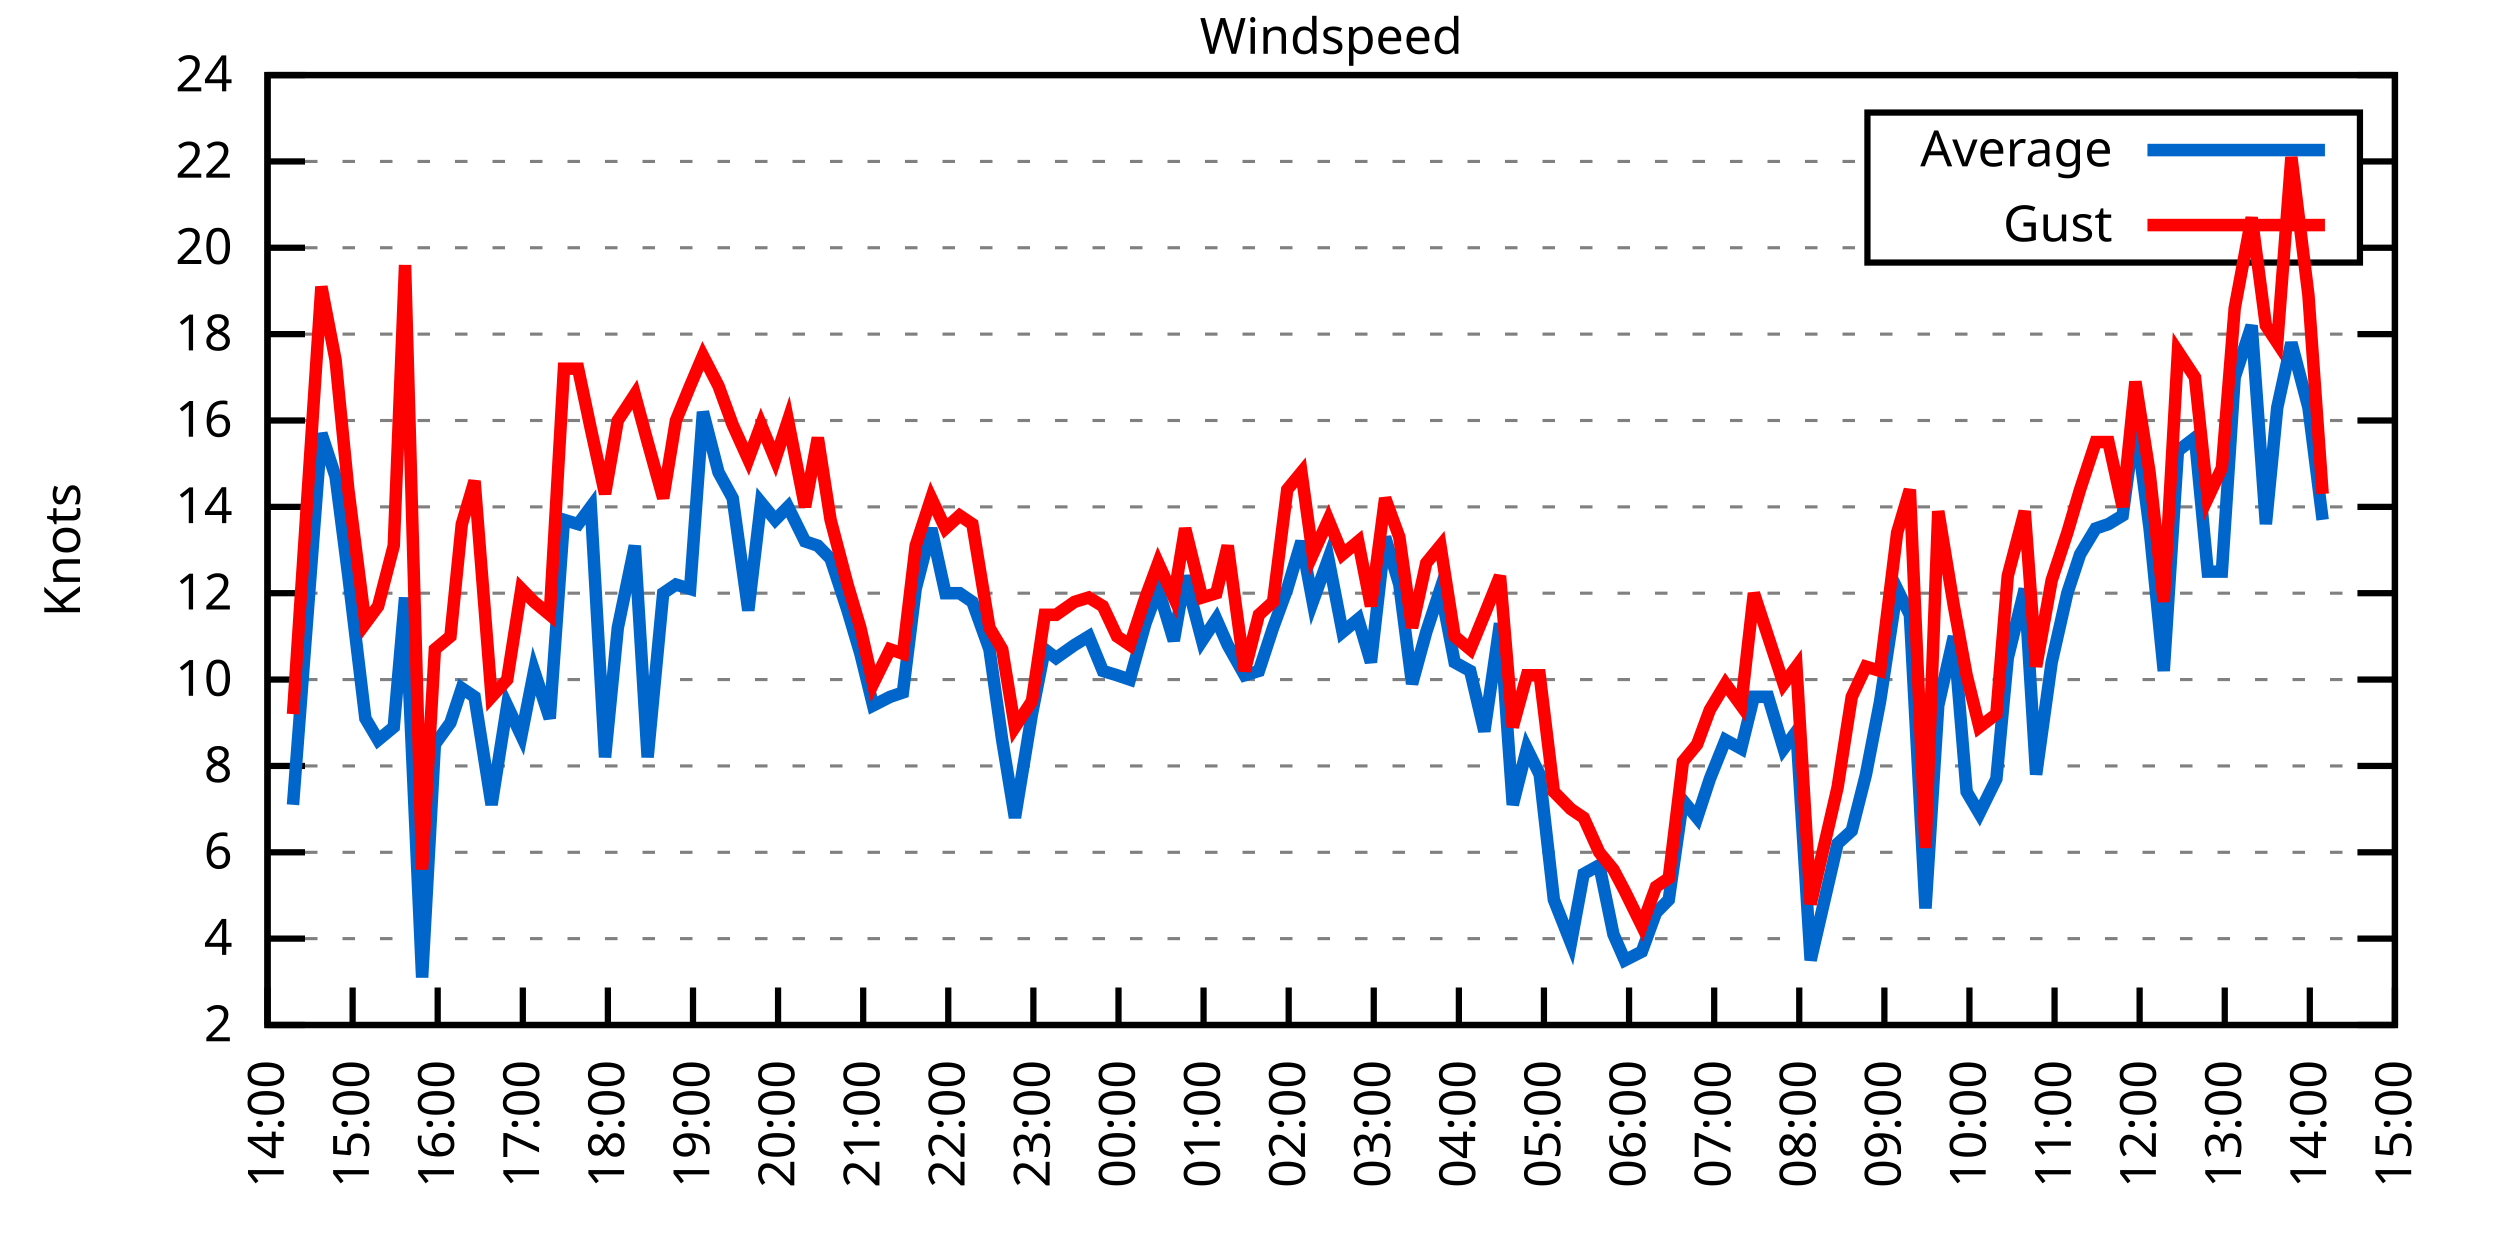
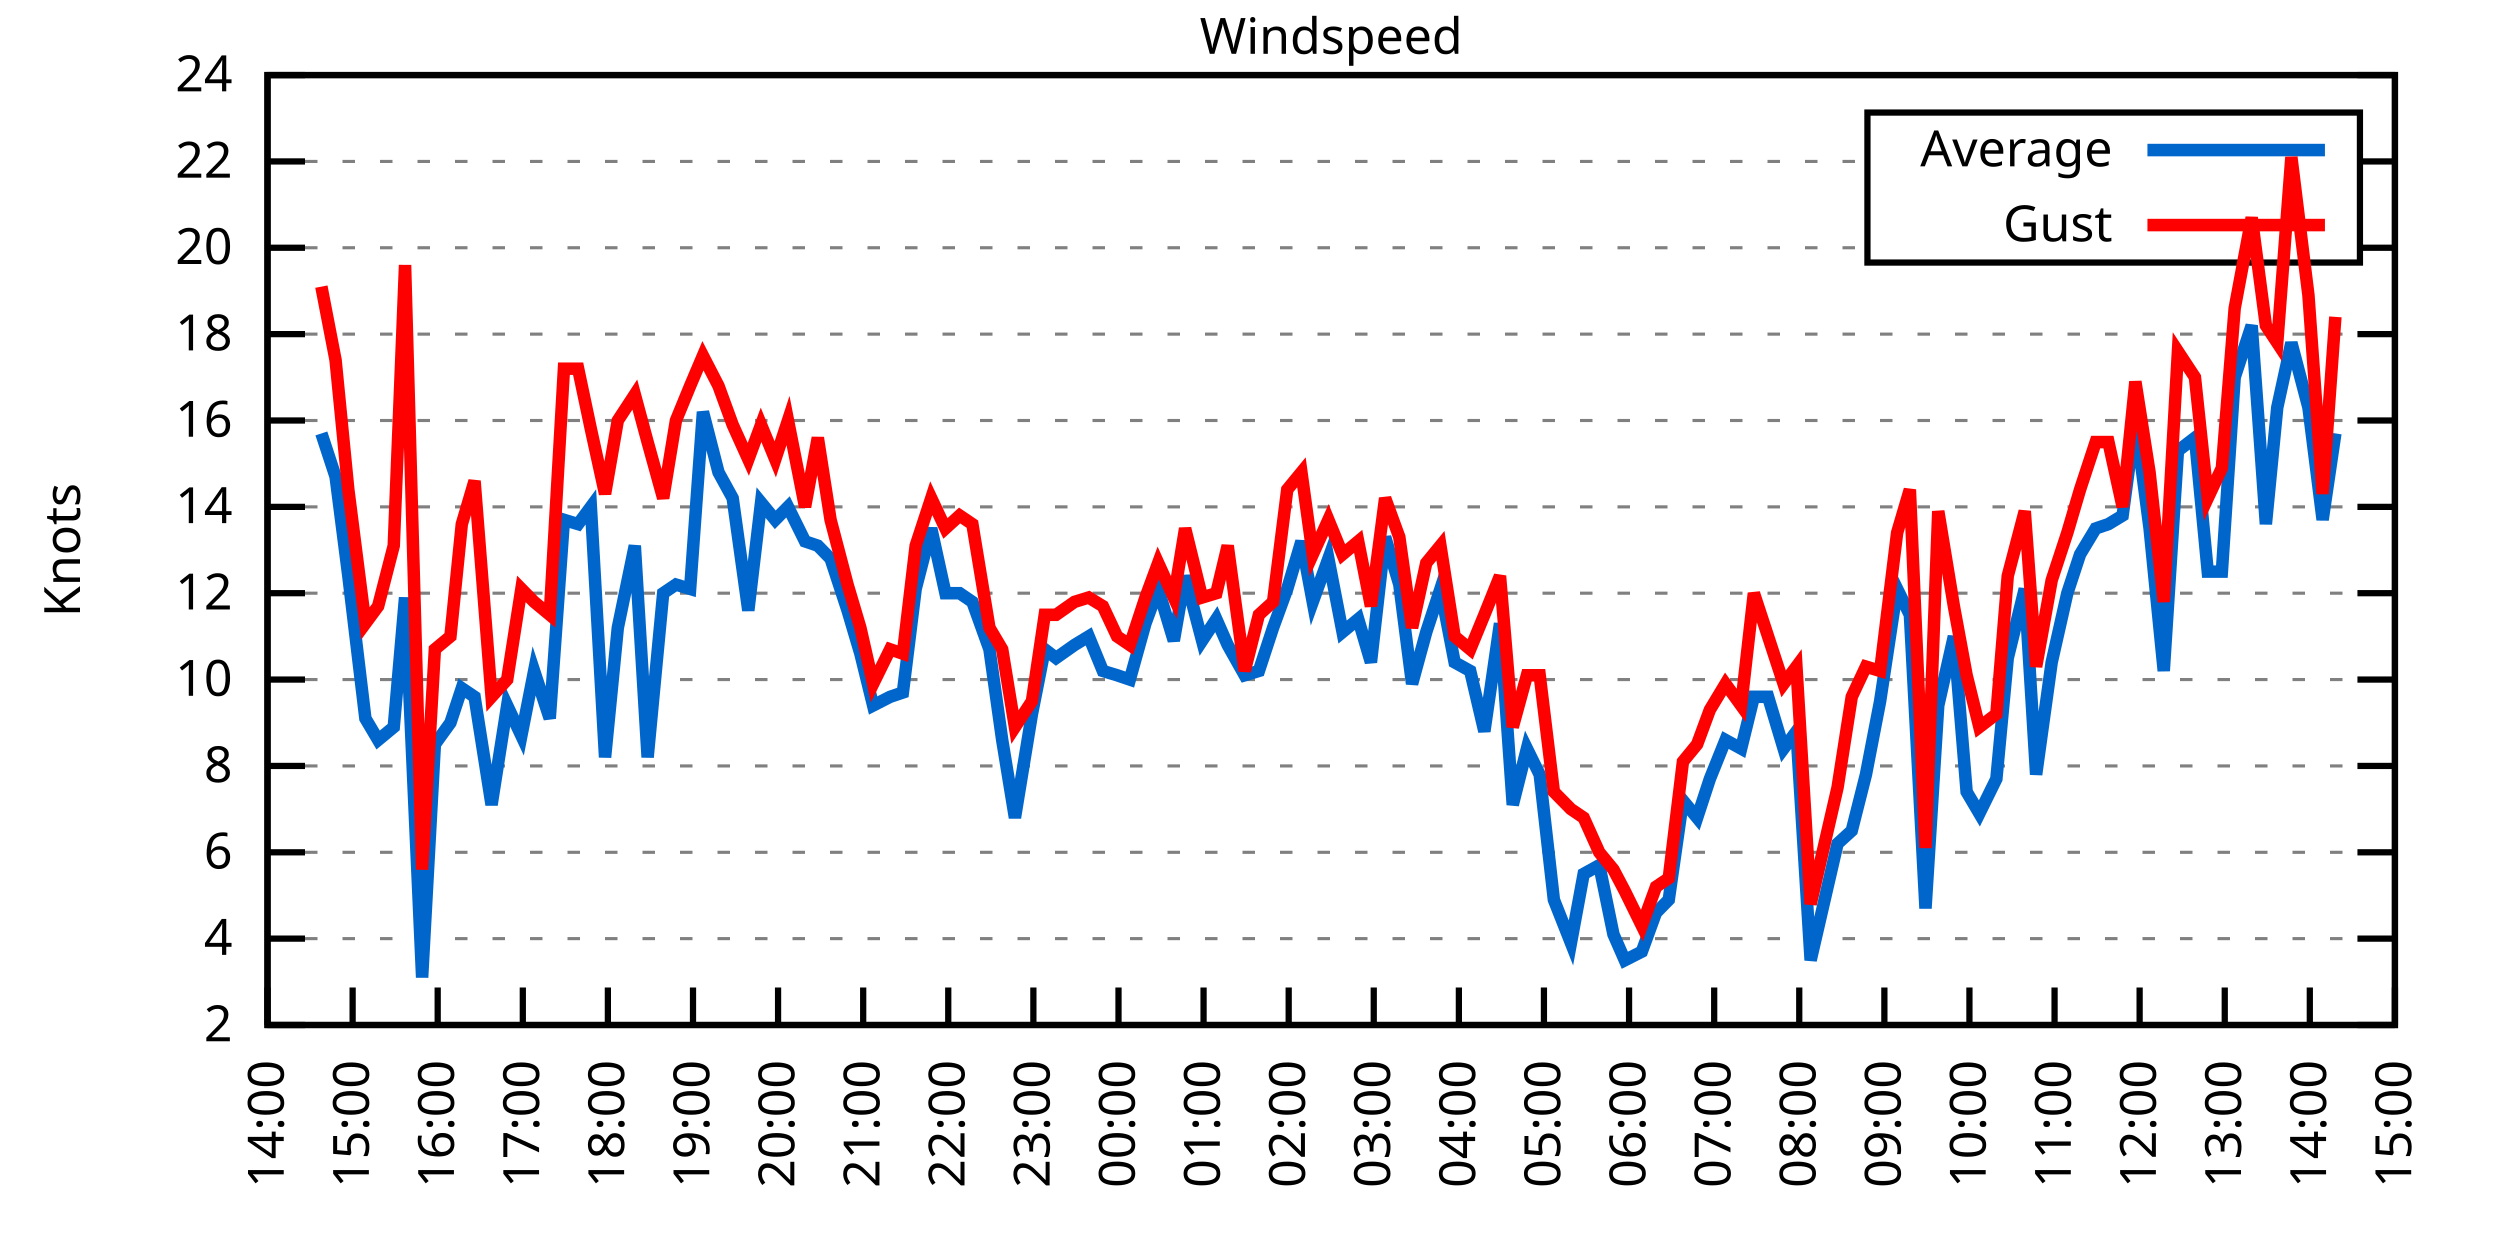
<svg xmlns="http://www.w3.org/2000/svg" xmlns:xlink="http://www.w3.org/1999/xlink" width="400" height="200" viewBox="0 0 400 200">
  <g id="gnuplot_canvas">
    <rect x="0" y="0" width="400" height="200" fill="none" />
    <defs>
      <circle id="gpDot" r="0.5" stroke-width="0.5" stroke="currentColor" />
      <path id="gpPt0" stroke-width="0.333" stroke="currentColor" d="M-1,0 h2 M0,-1 v2" />
      <path id="gpPt1" stroke-width="0.333" stroke="currentColor" d="M-1,-1 L1,1 M1,-1 L-1,1" />
      <path id="gpPt2" stroke-width="0.333" stroke="currentColor" d="M-1,0 L1,0 M0,-1 L0,1 M-1,-1 L1,1 M-1,1 L1,-1" />
      <rect id="gpPt3" stroke-width="0.333" stroke="currentColor" x="-1" y="-1" width="2" height="2" />
      <rect id="gpPt4" stroke-width="0.333" stroke="currentColor" fill="currentColor" x="-1" y="-1" width="2" height="2" />
      <circle id="gpPt5" stroke-width="0.333" stroke="currentColor" cx="0" cy="0" r="1" />
      <use xlink:href="#gpPt5" id="gpPt6" fill="currentColor" stroke="none" />
      <path id="gpPt7" stroke-width="0.333" stroke="currentColor" d="M0,-1.33 L-1.33,0.67 L1.33,0.67 z" />
      <use xlink:href="#gpPt7" id="gpPt8" fill="currentColor" stroke="none" />
      <use xlink:href="#gpPt7" id="gpPt9" stroke="currentColor" transform="rotate(180)" />
      <use xlink:href="#gpPt9" id="gpPt10" fill="currentColor" stroke="none" />
      <use xlink:href="#gpPt3" id="gpPt11" stroke="currentColor" transform="rotate(45)" />
      <use xlink:href="#gpPt11" id="gpPt12" fill="currentColor" stroke="none" />
      <path id="gpPt13" stroke-width="0.333" stroke="currentColor" d="M0,1.330 L1.265,0.411 L0.782,-1.067 L-0.782,-1.076 L-1.265,0.411 z" />
      <use xlink:href="#gpPt13" id="gpPt14" fill="currentColor" stroke="none" />
      <filter id="textbox" filterUnits="objectBoundingBox" x="0" y="0" height="1" width="1">
        <feFlood flood-color="white" flood-opacity="1" result="bgnd" />
        <feComposite in="SourceGraphic" in2="bgnd" operator="atop" />
      </filter>
      <filter id="greybox" filterUnits="objectBoundingBox" x="0" y="0" height="1" width="1">
        <feFlood flood-color="lightgrey" flood-opacity="1" result="grey" />
        <feComposite in="SourceGraphic" in2="grey" operator="atop" />
      </filter>
    </defs>
    <g fill="none" color="white" stroke="currentColor" stroke-width="1.00" stroke-linecap="butt" stroke-linejoin="miter">
</g>
    <g fill="none" color="black" stroke="currentColor" stroke-width="1.00" stroke-linecap="butt" stroke-linejoin="miter">
      <g stroke="none" shape-rendering="crispEdges">
        <polygon fill="rgb(255, 255, 255)" points="42.80,164.00 383.18,164.00 383.18,12.02 42.80,12.02 " />
      </g>
    </g>
    <g fill="none" color="black" stroke="currentColor" stroke-width="1.00" stroke-linecap="butt" stroke-linejoin="miter">
</g>
    <g fill="none" color="black" stroke="black" stroke-width="0.50" stroke-linecap="butt" stroke-linejoin="miter">
</g>
    <g fill="none" color="gray" stroke="currentColor" stroke-width="0.50" stroke-linecap="butt" stroke-linejoin="miter">
      <path stroke="gray" stroke-dasharray="2,4" class="gridline" d="M42.80,164.00 L383.19,164.00  " />
    </g>
    <g fill="none" color="gray" stroke="gray" stroke-width="1.00" stroke-linecap="butt" stroke-linejoin="miter">
</g>
    <g fill="none" color="black" stroke="currentColor" stroke-width="1.00" stroke-linecap="butt" stroke-linejoin="miter">
      <path stroke="black" d="M42.80,164.00 L48.80,164.00 M383.19,164.00 L377.19,164.00  " />
      <g transform="translate(37.20,166.60)" stroke="none" fill="black" font-family="Sans" font-size="8.00" text-anchor="end">
        <text>
          <tspan font-family="Sans"> 2</tspan>
        </text>
      </g>
    </g>
    <g fill="none" color="black" stroke="currentColor" stroke-width="1.00" stroke-linecap="butt" stroke-linejoin="miter">
</g>
    <g fill="none" color="black" stroke="black" stroke-width="0.50" stroke-linecap="butt" stroke-linejoin="miter">
</g>
    <g fill="none" color="gray" stroke="currentColor" stroke-width="0.50" stroke-linecap="butt" stroke-linejoin="miter">
      <path stroke="gray" stroke-dasharray="2,4" class="gridline" d="M42.80,150.18 L383.19,150.18  " />
    </g>
    <g fill="none" color="gray" stroke="gray" stroke-width="1.00" stroke-linecap="butt" stroke-linejoin="miter">
</g>
    <g fill="none" color="black" stroke="currentColor" stroke-width="1.00" stroke-linecap="butt" stroke-linejoin="miter">
      <path stroke="black" d="M42.80,150.18 L48.80,150.18 M383.19,150.18 L377.19,150.18  " />
      <g transform="translate(37.20,152.78)" stroke="none" fill="black" font-family="Sans" font-size="8.00" text-anchor="end">
        <text>
          <tspan font-family="Sans"> 4</tspan>
        </text>
      </g>
    </g>
    <g fill="none" color="black" stroke="currentColor" stroke-width="1.00" stroke-linecap="butt" stroke-linejoin="miter">
</g>
    <g fill="none" color="black" stroke="black" stroke-width="0.50" stroke-linecap="butt" stroke-linejoin="miter">
</g>
    <g fill="none" color="gray" stroke="currentColor" stroke-width="0.50" stroke-linecap="butt" stroke-linejoin="miter">
      <path stroke="gray" stroke-dasharray="2,4" class="gridline" d="M42.80,136.37 L383.19,136.37  " />
    </g>
    <g fill="none" color="gray" stroke="gray" stroke-width="1.00" stroke-linecap="butt" stroke-linejoin="miter">
</g>
    <g fill="none" color="black" stroke="currentColor" stroke-width="1.00" stroke-linecap="butt" stroke-linejoin="miter">
      <path stroke="black" d="M42.80,136.37 L48.80,136.37 M383.19,136.37 L377.19,136.37  " />
      <g transform="translate(37.20,138.97)" stroke="none" fill="black" font-family="Sans" font-size="8.00" text-anchor="end">
        <text>
          <tspan font-family="Sans"> 6</tspan>
        </text>
      </g>
    </g>
    <g fill="none" color="black" stroke="currentColor" stroke-width="1.00" stroke-linecap="butt" stroke-linejoin="miter">
</g>
    <g fill="none" color="black" stroke="black" stroke-width="0.50" stroke-linecap="butt" stroke-linejoin="miter">
</g>
    <g fill="none" color="gray" stroke="currentColor" stroke-width="0.50" stroke-linecap="butt" stroke-linejoin="miter">
      <path stroke="gray" stroke-dasharray="2,4" class="gridline" d="M42.80,122.55 L383.19,122.55  " />
    </g>
    <g fill="none" color="gray" stroke="gray" stroke-width="1.00" stroke-linecap="butt" stroke-linejoin="miter">
</g>
    <g fill="none" color="black" stroke="currentColor" stroke-width="1.00" stroke-linecap="butt" stroke-linejoin="miter">
      <path stroke="black" d="M42.80,122.55 L48.80,122.55 M383.19,122.55 L377.19,122.55  " />
      <g transform="translate(37.20,125.15)" stroke="none" fill="black" font-family="Sans" font-size="8.00" text-anchor="end">
        <text>
          <tspan font-family="Sans"> 8</tspan>
        </text>
      </g>
    </g>
    <g fill="none" color="black" stroke="currentColor" stroke-width="1.00" stroke-linecap="butt" stroke-linejoin="miter">
</g>
    <g fill="none" color="black" stroke="black" stroke-width="0.50" stroke-linecap="butt" stroke-linejoin="miter">
</g>
    <g fill="none" color="gray" stroke="currentColor" stroke-width="0.50" stroke-linecap="butt" stroke-linejoin="miter">
      <path stroke="gray" stroke-dasharray="2,4" class="gridline" d="M42.80,108.73 L383.19,108.73  " />
    </g>
    <g fill="none" color="gray" stroke="gray" stroke-width="1.00" stroke-linecap="butt" stroke-linejoin="miter">
</g>
    <g fill="none" color="black" stroke="currentColor" stroke-width="1.00" stroke-linecap="butt" stroke-linejoin="miter">
      <path stroke="black" d="M42.80,108.73 L48.80,108.73 M383.19,108.73 L377.19,108.73  " />
      <g transform="translate(37.20,111.33)" stroke="none" fill="black" font-family="Sans" font-size="8.00" text-anchor="end">
        <text>
          <tspan font-family="Sans"> 10</tspan>
        </text>
      </g>
    </g>
    <g fill="none" color="black" stroke="currentColor" stroke-width="1.00" stroke-linecap="butt" stroke-linejoin="miter">
</g>
    <g fill="none" color="black" stroke="black" stroke-width="0.50" stroke-linecap="butt" stroke-linejoin="miter">
</g>
    <g fill="none" color="gray" stroke="currentColor" stroke-width="0.50" stroke-linecap="butt" stroke-linejoin="miter">
      <path stroke="gray" stroke-dasharray="2,4" class="gridline" d="M42.80,94.91 L383.19,94.91  " />
    </g>
    <g fill="none" color="gray" stroke="gray" stroke-width="1.00" stroke-linecap="butt" stroke-linejoin="miter">
</g>
    <g fill="none" color="black" stroke="currentColor" stroke-width="1.00" stroke-linecap="butt" stroke-linejoin="miter">
      <path stroke="black" d="M42.80,94.91 L48.80,94.91 M383.19,94.91 L377.19,94.91  " />
      <g transform="translate(37.20,97.51)" stroke="none" fill="black" font-family="Sans" font-size="8.00" text-anchor="end">
        <text>
          <tspan font-family="Sans"> 12</tspan>
        </text>
      </g>
    </g>
    <g fill="none" color="black" stroke="currentColor" stroke-width="1.00" stroke-linecap="butt" stroke-linejoin="miter">
</g>
    <g fill="none" color="black" stroke="black" stroke-width="0.50" stroke-linecap="butt" stroke-linejoin="miter">
</g>
    <g fill="none" color="gray" stroke="currentColor" stroke-width="0.50" stroke-linecap="butt" stroke-linejoin="miter">
      <path stroke="gray" stroke-dasharray="2,4" class="gridline" d="M42.80,81.10 L383.19,81.10  " />
    </g>
    <g fill="none" color="gray" stroke="gray" stroke-width="1.00" stroke-linecap="butt" stroke-linejoin="miter">
</g>
    <g fill="none" color="black" stroke="currentColor" stroke-width="1.00" stroke-linecap="butt" stroke-linejoin="miter">
      <path stroke="black" d="M42.80,81.10 L48.80,81.10 M383.19,81.10 L377.19,81.10  " />
      <g transform="translate(37.20,83.70)" stroke="none" fill="black" font-family="Sans" font-size="8.00" text-anchor="end">
        <text>
          <tspan font-family="Sans"> 14</tspan>
        </text>
      </g>
    </g>
    <g fill="none" color="black" stroke="currentColor" stroke-width="1.00" stroke-linecap="butt" stroke-linejoin="miter">
</g>
    <g fill="none" color="black" stroke="black" stroke-width="0.50" stroke-linecap="butt" stroke-linejoin="miter">
</g>
    <g fill="none" color="gray" stroke="currentColor" stroke-width="0.50" stroke-linecap="butt" stroke-linejoin="miter">
      <path stroke="gray" stroke-dasharray="2,4" class="gridline" d="M42.80,67.28 L383.19,67.28  " />
    </g>
    <g fill="none" color="gray" stroke="gray" stroke-width="1.00" stroke-linecap="butt" stroke-linejoin="miter">
</g>
    <g fill="none" color="black" stroke="currentColor" stroke-width="1.00" stroke-linecap="butt" stroke-linejoin="miter">
      <path stroke="black" d="M42.80,67.28 L48.80,67.28 M383.19,67.28 L377.19,67.28  " />
      <g transform="translate(37.20,69.88)" stroke="none" fill="black" font-family="Sans" font-size="8.00" text-anchor="end">
        <text>
          <tspan font-family="Sans"> 16</tspan>
        </text>
      </g>
    </g>
    <g fill="none" color="black" stroke="currentColor" stroke-width="1.00" stroke-linecap="butt" stroke-linejoin="miter">
</g>
    <g fill="none" color="black" stroke="black" stroke-width="0.50" stroke-linecap="butt" stroke-linejoin="miter">
</g>
    <g fill="none" color="gray" stroke="currentColor" stroke-width="0.50" stroke-linecap="butt" stroke-linejoin="miter">
      <path stroke="gray" stroke-dasharray="2,4" class="gridline" d="M42.80,53.46 L383.19,53.46  " />
    </g>
    <g fill="none" color="gray" stroke="gray" stroke-width="1.00" stroke-linecap="butt" stroke-linejoin="miter">
</g>
    <g fill="none" color="black" stroke="currentColor" stroke-width="1.00" stroke-linecap="butt" stroke-linejoin="miter">
      <path stroke="black" d="M42.80,53.46 L48.80,53.46 M383.19,53.46 L377.19,53.46  " />
      <g transform="translate(37.20,56.06)" stroke="none" fill="black" font-family="Sans" font-size="8.00" text-anchor="end">
        <text>
          <tspan font-family="Sans"> 18</tspan>
        </text>
      </g>
    </g>
    <g fill="none" color="black" stroke="currentColor" stroke-width="1.00" stroke-linecap="butt" stroke-linejoin="miter">
</g>
    <g fill="none" color="black" stroke="black" stroke-width="0.50" stroke-linecap="butt" stroke-linejoin="miter">
</g>
    <g fill="none" color="gray" stroke="currentColor" stroke-width="0.50" stroke-linecap="butt" stroke-linejoin="miter">
      <path stroke="gray" stroke-dasharray="2,4" class="gridline" d="M42.80,39.64 L298.79,39.64 M377.59,39.64 L383.19,39.64  " />
    </g>
    <g fill="none" color="gray" stroke="gray" stroke-width="1.00" stroke-linecap="butt" stroke-linejoin="miter">
</g>
    <g fill="none" color="black" stroke="currentColor" stroke-width="1.00" stroke-linecap="butt" stroke-linejoin="miter">
      <path stroke="black" d="M42.80,39.64 L48.80,39.64 M383.19,39.64 L377.19,39.64  " />
      <g transform="translate(37.20,42.24)" stroke="none" fill="black" font-family="Sans" font-size="8.00" text-anchor="end">
        <text>
          <tspan font-family="Sans"> 20</tspan>
        </text>
      </g>
    </g>
    <g fill="none" color="black" stroke="currentColor" stroke-width="1.00" stroke-linecap="butt" stroke-linejoin="miter">
</g>
    <g fill="none" color="black" stroke="black" stroke-width="0.50" stroke-linecap="butt" stroke-linejoin="miter">
</g>
    <g fill="none" color="gray" stroke="currentColor" stroke-width="0.50" stroke-linecap="butt" stroke-linejoin="miter">
      <path stroke="gray" stroke-dasharray="2,4" class="gridline" d="M42.80,25.83 L298.79,25.83 M377.59,25.83 L383.19,25.83  " />
    </g>
    <g fill="none" color="gray" stroke="gray" stroke-width="1.00" stroke-linecap="butt" stroke-linejoin="miter">
</g>
    <g fill="none" color="black" stroke="currentColor" stroke-width="1.00" stroke-linecap="butt" stroke-linejoin="miter">
      <path stroke="black" d="M42.80,25.83 L48.80,25.83 M383.19,25.83 L377.19,25.83  " />
      <g transform="translate(37.20,28.43)" stroke="none" fill="black" font-family="Sans" font-size="8.00" text-anchor="end">
        <text>
          <tspan font-family="Sans"> 22</tspan>
        </text>
      </g>
    </g>
    <g fill="none" color="black" stroke="currentColor" stroke-width="1.00" stroke-linecap="butt" stroke-linejoin="miter">
</g>
    <g fill="none" color="black" stroke="black" stroke-width="0.50" stroke-linecap="butt" stroke-linejoin="miter">
</g>
    <g fill="none" color="gray" stroke="currentColor" stroke-width="0.50" stroke-linecap="butt" stroke-linejoin="miter">
      <path stroke="gray" stroke-dasharray="2,4" class="gridline" d="M42.80,12.01 L383.19,12.01  " />
    </g>
    <g fill="none" color="gray" stroke="gray" stroke-width="1.00" stroke-linecap="butt" stroke-linejoin="miter">
</g>
    <g fill="none" color="black" stroke="currentColor" stroke-width="1.00" stroke-linecap="butt" stroke-linejoin="miter">
      <path stroke="black" d="M42.80,12.01 L48.80,12.01 M383.19,12.01 L377.19,12.01  " />
      <g transform="translate(37.20,14.61)" stroke="none" fill="black" font-family="Sans" font-size="8.00" text-anchor="end">
        <text>
          <tspan font-family="Sans"> 24</tspan>
        </text>
      </g>
    </g>
    <g fill="none" color="black" stroke="currentColor" stroke-width="1.00" stroke-linecap="butt" stroke-linejoin="miter">
      <path stroke="black" d="M42.80,164.00 L42.80,158.00  " />
      <g transform="translate(45.40,169.60) rotate(270.00)" stroke="none" fill="black" font-family="Sans" font-size="8.00" text-anchor="end">
        <text>
          <tspan font-family="Sans">14:00</tspan>
        </text>
      </g>
    </g>
    <g fill="none" color="black" stroke="currentColor" stroke-width="1.00" stroke-linecap="butt" stroke-linejoin="miter">
      <path stroke="black" d="M56.42,164.00 L56.42,158.00  " />
      <g transform="translate(59.02,169.60) rotate(270.00)" stroke="none" fill="black" font-family="Sans" font-size="8.00" text-anchor="end">
        <text>
          <tspan font-family="Sans">15:00</tspan>
        </text>
      </g>
    </g>
    <g fill="none" color="black" stroke="currentColor" stroke-width="1.00" stroke-linecap="butt" stroke-linejoin="miter">
      <path stroke="black" d="M70.03,164.00 L70.03,158.00  " />
      <g transform="translate(72.63,169.60) rotate(270.00)" stroke="none" fill="black" font-family="Sans" font-size="8.00" text-anchor="end">
        <text>
          <tspan font-family="Sans">16:00</tspan>
        </text>
      </g>
    </g>
    <g fill="none" color="black" stroke="currentColor" stroke-width="1.00" stroke-linecap="butt" stroke-linejoin="miter">
      <path stroke="black" d="M83.65,164.00 L83.65,158.00  " />
      <g transform="translate(86.25,169.60) rotate(270.00)" stroke="none" fill="black" font-family="Sans" font-size="8.00" text-anchor="end">
        <text>
          <tspan font-family="Sans">17:00</tspan>
        </text>
      </g>
    </g>
    <g fill="none" color="black" stroke="currentColor" stroke-width="1.00" stroke-linecap="butt" stroke-linejoin="miter">
      <path stroke="black" d="M97.26,164.00 L97.26,158.00  " />
      <g transform="translate(99.86,169.60) rotate(270.00)" stroke="none" fill="black" font-family="Sans" font-size="8.00" text-anchor="end">
        <text>
          <tspan font-family="Sans">18:00</tspan>
        </text>
      </g>
    </g>
    <g fill="none" color="black" stroke="currentColor" stroke-width="1.00" stroke-linecap="butt" stroke-linejoin="miter">
      <path stroke="black" d="M110.88,164.00 L110.88,158.00  " />
      <g transform="translate(113.48,169.60) rotate(270.00)" stroke="none" fill="black" font-family="Sans" font-size="8.00" text-anchor="end">
        <text>
          <tspan font-family="Sans">19:00</tspan>
        </text>
      </g>
    </g>
    <g fill="none" color="black" stroke="currentColor" stroke-width="1.00" stroke-linecap="butt" stroke-linejoin="miter">
      <path stroke="black" d="M124.49,164.00 L124.49,158.00  " />
      <g transform="translate(127.09,169.60) rotate(270.00)" stroke="none" fill="black" font-family="Sans" font-size="8.00" text-anchor="end">
        <text>
          <tspan font-family="Sans">20:00</tspan>
        </text>
      </g>
    </g>
    <g fill="none" color="black" stroke="currentColor" stroke-width="1.00" stroke-linecap="butt" stroke-linejoin="miter">
      <path stroke="black" d="M138.11,164.00 L138.11,158.00  " />
      <g transform="translate(140.71,169.60) rotate(270.00)" stroke="none" fill="black" font-family="Sans" font-size="8.00" text-anchor="end">
        <text>
          <tspan font-family="Sans">21:00</tspan>
        </text>
      </g>
    </g>
    <g fill="none" color="black" stroke="currentColor" stroke-width="1.00" stroke-linecap="butt" stroke-linejoin="miter">
      <path stroke="black" d="M151.72,164.00 L151.72,158.00  " />
      <g transform="translate(154.32,169.60) rotate(270.00)" stroke="none" fill="black" font-family="Sans" font-size="8.00" text-anchor="end">
        <text>
          <tspan font-family="Sans">22:00</tspan>
        </text>
      </g>
    </g>
    <g fill="none" color="black" stroke="currentColor" stroke-width="1.00" stroke-linecap="butt" stroke-linejoin="miter">
      <path stroke="black" d="M165.34,164.00 L165.34,158.00  " />
      <g transform="translate(167.94,169.60) rotate(270.00)" stroke="none" fill="black" font-family="Sans" font-size="8.00" text-anchor="end">
        <text>
          <tspan font-family="Sans">23:00</tspan>
        </text>
      </g>
    </g>
    <g fill="none" color="black" stroke="currentColor" stroke-width="1.00" stroke-linecap="butt" stroke-linejoin="miter">
      <path stroke="black" d="M178.96,164.00 L178.96,158.00  " />
      <g transform="translate(181.56,169.60) rotate(270.00)" stroke="none" fill="black" font-family="Sans" font-size="8.00" text-anchor="end">
        <text>
          <tspan font-family="Sans">00:00</tspan>
        </text>
      </g>
    </g>
    <g fill="none" color="black" stroke="currentColor" stroke-width="1.00" stroke-linecap="butt" stroke-linejoin="miter">
      <path stroke="black" d="M192.57,164.00 L192.57,158.00  " />
      <g transform="translate(195.17,169.60) rotate(270.00)" stroke="none" fill="black" font-family="Sans" font-size="8.00" text-anchor="end">
        <text>
          <tspan font-family="Sans">01:00</tspan>
        </text>
      </g>
    </g>
    <g fill="none" color="black" stroke="currentColor" stroke-width="1.00" stroke-linecap="butt" stroke-linejoin="miter">
      <path stroke="black" d="M206.19,164.00 L206.19,158.00  " />
      <g transform="translate(208.79,169.60) rotate(270.00)" stroke="none" fill="black" font-family="Sans" font-size="8.00" text-anchor="end">
        <text>
          <tspan font-family="Sans">02:00</tspan>
        </text>
      </g>
    </g>
    <g fill="none" color="black" stroke="currentColor" stroke-width="1.00" stroke-linecap="butt" stroke-linejoin="miter">
      <path stroke="black" d="M219.80,164.00 L219.80,158.00  " />
      <g transform="translate(222.40,169.60) rotate(270.00)" stroke="none" fill="black" font-family="Sans" font-size="8.00" text-anchor="end">
        <text>
          <tspan font-family="Sans">03:00</tspan>
        </text>
      </g>
    </g>
    <g fill="none" color="black" stroke="currentColor" stroke-width="1.00" stroke-linecap="butt" stroke-linejoin="miter">
      <path stroke="black" d="M233.42,164.00 L233.42,158.00  " />
      <g transform="translate(236.02,169.60) rotate(270.00)" stroke="none" fill="black" font-family="Sans" font-size="8.00" text-anchor="end">
        <text>
          <tspan font-family="Sans">04:00</tspan>
        </text>
      </g>
    </g>
    <g fill="none" color="black" stroke="currentColor" stroke-width="1.00" stroke-linecap="butt" stroke-linejoin="miter">
      <path stroke="black" d="M247.03,164.00 L247.03,158.00  " />
      <g transform="translate(249.63,169.60) rotate(270.00)" stroke="none" fill="black" font-family="Sans" font-size="8.00" text-anchor="end">
        <text>
          <tspan font-family="Sans">05:00</tspan>
        </text>
      </g>
    </g>
    <g fill="none" color="black" stroke="currentColor" stroke-width="1.00" stroke-linecap="butt" stroke-linejoin="miter">
      <path stroke="black" d="M260.65,164.00 L260.65,158.00  " />
      <g transform="translate(263.25,169.60) rotate(270.00)" stroke="none" fill="black" font-family="Sans" font-size="8.00" text-anchor="end">
        <text>
          <tspan font-family="Sans">06:00</tspan>
        </text>
      </g>
    </g>
    <g fill="none" color="black" stroke="currentColor" stroke-width="1.00" stroke-linecap="butt" stroke-linejoin="miter">
      <path stroke="black" d="M274.27,164.00 L274.27,158.00  " />
      <g transform="translate(276.87,169.60) rotate(270.00)" stroke="none" fill="black" font-family="Sans" font-size="8.00" text-anchor="end">
        <text>
          <tspan font-family="Sans">07:00</tspan>
        </text>
      </g>
    </g>
    <g fill="none" color="black" stroke="currentColor" stroke-width="1.00" stroke-linecap="butt" stroke-linejoin="miter">
      <path stroke="black" d="M287.88,164.00 L287.88,158.00  " />
      <g transform="translate(290.48,169.60) rotate(270.00)" stroke="none" fill="black" font-family="Sans" font-size="8.00" text-anchor="end">
        <text>
          <tspan font-family="Sans">08:00</tspan>
        </text>
      </g>
    </g>
    <g fill="none" color="black" stroke="currentColor" stroke-width="1.00" stroke-linecap="butt" stroke-linejoin="miter">
      <path stroke="black" d="M301.50,164.00 L301.50,158.00  " />
      <g transform="translate(304.10,169.60) rotate(270.00)" stroke="none" fill="black" font-family="Sans" font-size="8.00" text-anchor="end">
        <text>
          <tspan font-family="Sans">09:00</tspan>
        </text>
      </g>
    </g>
    <g fill="none" color="black" stroke="currentColor" stroke-width="1.00" stroke-linecap="butt" stroke-linejoin="miter">
      <path stroke="black" d="M315.11,164.00 L315.11,158.00  " />
      <g transform="translate(317.71,169.60) rotate(270.00)" stroke="none" fill="black" font-family="Sans" font-size="8.00" text-anchor="end">
        <text>
          <tspan font-family="Sans">10:00</tspan>
        </text>
      </g>
    </g>
    <g fill="none" color="black" stroke="currentColor" stroke-width="1.00" stroke-linecap="butt" stroke-linejoin="miter">
      <path stroke="black" d="M328.73,164.00 L328.73,158.00  " />
      <g transform="translate(331.33,169.60) rotate(270.00)" stroke="none" fill="black" font-family="Sans" font-size="8.00" text-anchor="end">
        <text>
          <tspan font-family="Sans">11:00</tspan>
        </text>
      </g>
    </g>
    <g fill="none" color="black" stroke="currentColor" stroke-width="1.00" stroke-linecap="butt" stroke-linejoin="miter">
      <path stroke="black" d="M342.34,164.00 L342.34,158.00  " />
      <g transform="translate(344.94,169.60) rotate(270.00)" stroke="none" fill="black" font-family="Sans" font-size="8.00" text-anchor="end">
        <text>
          <tspan font-family="Sans">12:00</tspan>
        </text>
      </g>
    </g>
    <g fill="none" color="black" stroke="currentColor" stroke-width="1.00" stroke-linecap="butt" stroke-linejoin="miter">
      <path stroke="black" d="M355.96,164.00 L355.96,158.00  " />
      <g transform="translate(358.56,169.60) rotate(270.00)" stroke="none" fill="black" font-family="Sans" font-size="8.00" text-anchor="end">
        <text>
          <tspan font-family="Sans">13:00</tspan>
        </text>
      </g>
    </g>
    <g fill="none" color="black" stroke="currentColor" stroke-width="1.00" stroke-linecap="butt" stroke-linejoin="miter">
      <path stroke="black" d="M369.57,164.00 L369.57,158.00  " />
      <g transform="translate(372.17,169.60) rotate(270.00)" stroke="none" fill="black" font-family="Sans" font-size="8.00" text-anchor="end">
        <text>
          <tspan font-family="Sans">14:00</tspan>
        </text>
      </g>
    </g>
    <g fill="none" color="black" stroke="currentColor" stroke-width="1.00" stroke-linecap="butt" stroke-linejoin="miter">
      <path stroke="black" d="M383.19,164.00 L383.19,158.00  " />
      <g transform="translate(385.79,169.60) rotate(270.00)" stroke="none" fill="black" font-family="Sans" font-size="8.00" text-anchor="end">
        <text>
          <tspan font-family="Sans">15:00</tspan>
        </text>
      </g>
    </g>
    <g fill="none" color="black" stroke="currentColor" stroke-width="1.00" stroke-linecap="butt" stroke-linejoin="miter">
</g>
    <g fill="none" color="black" stroke="currentColor" stroke-width="1.00" stroke-linecap="butt" stroke-linejoin="miter">
      <path stroke="black" d="M42.80,12.01 L42.80,164.00 L383.19,164.00 L383.19,12.01 L42.80,12.01 Z  " />
    </g>
    <g fill="none" color="black" stroke="currentColor" stroke-width="1.00" stroke-linecap="butt" stroke-linejoin="miter">
</g>
    <g fill="none" color="black" stroke="currentColor" stroke-width="1.00" stroke-linecap="butt" stroke-linejoin="miter">
      <path stroke="black" d="M298.79,42.01 L298.79,18.01 L377.59,18.01 L377.59,42.01 L298.79,42.01 Z  " />
    </g>
    <g id="Windspeed_plot_1">
      <g fill="none" color="white" stroke="black" stroke-width="2.00" stroke-linecap="butt" stroke-linejoin="miter">
</g>
      <g fill="none" color="black" stroke="currentColor" stroke-width="2.00" stroke-linecap="butt" stroke-linejoin="miter">
        <g transform="translate(337.99,26.61)" stroke="none" fill="black" font-family="Sans" font-size="8.00" text-anchor="end">
          <text>
            <tspan font-family="Sans">Average</tspan>
          </text>
        </g>
      </g>
      <g fill="none" color="black" stroke="currentColor" stroke-width="2.00" stroke-linecap="butt" stroke-linejoin="miter">
-         <path stroke="rgb(  0, 102, 204)" d="M343.59,24.01 L371.99,24.01 M46.88,128.77 L51.42,69.35 L53.69,76.26 L55.73,92.15 L58.46,114.95 L60.50,118.40   L63.00,116.33 L64.81,95.60 L67.54,156.40 L69.58,119.09 L72.07,115.64 L73.89,110.11 L75.93,111.49 L78.65,128.77   L81.15,112.88 L83.42,117.71 L85.46,107.35 L87.96,114.95 L90.23,83.17 L92.50,83.86 L94.54,81.10 L96.81,121.17   L98.85,100.44 L101.57,87.31 L103.62,121.17 L106.11,94.91 L108.15,93.53 L110.42,94.22 L112.47,65.90 L114.96,75.57   L117.23,79.71 L119.73,97.68 L121.77,80.41 L124.04,83.17 L126.08,81.10 L128.81,86.62 L130.85,87.31 L132.89,89.39   L135.61,97.68 L137.66,104.59 L139.70,112.88 L142.42,111.49 L144.46,110.80 L146.51,94.22 L149.00,84.55 L151.27,94.91   L153.54,94.91 L155.58,96.30 L158.31,103.89 L160.35,118.40 L162.39,130.84 L165.11,114.26 L167.16,103.89 L168.97,105.28   L171.92,103.20 L174.19,101.82 L176.46,107.35 L178.73,108.04 L180.77,108.73 L183.27,99.75 L185.31,94.22 L187.81,102.51   L189.62,92.15 L192.34,102.51 L194.61,99.06 L196.43,103.20 L199.15,108.04 L201.42,107.35 L203.69,100.44 L205.96,94.22   L208.23,86.62 L210.04,96.30 L212.54,89.39 L214.81,101.13 L217.31,99.06 L219.35,105.97 L221.62,85.93 L223.89,93.53   L225.93,109.42 L228.20,101.13 L230.47,94.22 L232.74,105.97 L235.23,107.35 L237.50,117.02 L240.00,99.75 L242.04,128.77   L244.31,119.78 L246.35,123.93 L248.62,143.96 L251.35,150.87 L253.39,139.82 L255.88,138.44 L258.15,149.49 L259.97,153.64   L262.69,152.26 L264.96,146.04 L267.00,143.96 L269.27,128.08 L271.54,130.84 L273.58,124.62 L276.08,118.40 L278.58,119.78   L280.62,111.49 L282.89,111.49 L285.38,119.78 L287.43,117.02 L289.70,153.64 L294.01,134.98 L296.28,132.91 L298.55,123.93   L300.82,112.19 L303.54,94.22 L305.58,98.37 L308.08,145.35 L310.12,112.88 L312.62,101.82 L314.66,126.69 L316.70,130.15   L319.42,124.62 L321.24,105.28 L323.96,94.22 L325.78,123.93 L328.27,105.97 L330.77,94.91 L332.81,88.70 L335.31,84.55   L337.35,83.86 L339.62,82.48 L341.66,67.28 L343.93,84.55 L346.20,107.35 L348.47,72.12 L351.19,70.04 L353.24,91.46   L355.50,91.46 L357.55,60.37 L360.27,52.08 L362.54,83.86 L364.36,65.21 L366.62,54.84 L369.35,65.21 L371.62,83.17    " />
+         <path stroke="rgb(  0, 102, 204)" d="M343.59,24.01 L371.99,24.01 M51.42,69.35 L53.69,76.26 L55.73,92.15 L58.46,114.95 L60.50,118.40 L63.00,116.33   L64.81,95.60 L67.54,156.40 L69.58,119.09 L72.07,115.64 L73.89,110.11 L75.93,111.49 L78.65,128.77 L81.15,112.88   L83.42,117.71 L85.46,107.35 L87.96,114.95 L90.23,83.17 L92.50,83.86 L94.54,81.10 L96.81,121.17 L98.85,100.44   L101.57,87.31 L103.62,121.17 L106.11,94.91 L108.15,93.53 L110.42,94.22 L112.47,65.90 L114.96,75.57 L117.23,79.71   L119.73,97.68 L121.77,80.41 L124.04,83.17 L126.08,81.10 L128.81,86.62 L130.85,87.31 L132.89,89.39 L135.61,97.68   L137.66,104.59 L139.70,112.88 L142.42,111.49 L144.46,110.80 L146.51,94.22 L149.00,84.55 L151.27,94.91 L153.54,94.91   L155.58,96.30 L158.31,103.89 L160.35,118.40 L162.39,130.84 L165.11,114.26 L167.16,103.89 L168.97,105.28 L171.92,103.20   L174.19,101.82 L176.46,107.35 L178.73,108.04 L180.77,108.73 L183.27,99.75 L185.31,94.22 L187.81,102.51 L189.62,92.15   L192.34,102.51 L194.61,99.06 L196.43,103.20 L199.15,108.04 L201.42,107.35 L203.69,100.44 L205.96,94.22 L208.23,86.62   L210.04,96.30 L212.54,89.39 L214.81,101.13 L217.31,99.06 L219.35,105.97 L221.62,85.93 L223.89,93.53 L225.93,109.42   L228.20,101.13 L230.47,94.22 L232.74,105.97 L235.23,107.35 L237.50,117.02 L240.00,99.75 L242.04,128.77 L244.31,119.78   L246.35,123.93 L248.62,143.96 L251.35,150.87 L253.39,139.82 L255.88,138.44 L258.15,149.49 L259.97,153.64 L262.69,152.26   L264.96,146.04 L267.00,143.96 L269.27,128.08 L271.54,130.84 L273.58,124.62 L276.08,118.40 L278.58,119.78 L280.62,111.49   L282.89,111.49 L285.38,119.78 L287.43,117.02 L289.70,153.64 L294.01,134.98 L296.28,132.91 L298.55,123.93 L300.82,112.19   L303.54,94.22 L305.58,98.37 L308.08,145.35 L310.12,112.88 L312.62,101.82 L314.66,126.69 L316.70,130.15 L319.42,124.62   L321.24,105.28 L323.96,94.22 L325.78,123.93 L328.27,105.97 L330.77,94.91 L332.81,88.70 L335.31,84.55 L337.35,83.86   L339.62,82.48 L341.66,67.28 L343.93,84.55 L346.20,107.35 L348.47,72.12 L351.19,70.04 L353.24,91.46 L355.50,91.46   L357.55,60.37 L360.27,52.08 L362.54,83.86 L364.36,65.21 L366.62,54.84 L369.35,65.21 L371.62,83.17 L373.66,69.35    " />
      </g>
    </g>
    <g id="Windspeed_plot_2">
      <g fill="none" color="black" stroke="currentColor" stroke-width="2.00" stroke-linecap="butt" stroke-linejoin="miter">
        <g transform="translate(337.99,38.61)" stroke="none" fill="black" font-family="Sans" font-size="8.00" text-anchor="end">
          <text>
            <tspan font-family="Sans">Gust</tspan>
          </text>
        </g>
      </g>
      <g fill="none" color="black" stroke="currentColor" stroke-width="2.00" stroke-linecap="butt" stroke-linejoin="miter">
-         <path stroke="rgb(255,   0,   0)" d="M343.59,36.01 L371.99,36.01 M46.88,114.26 L51.42,45.86 L53.69,57.61 L55.73,78.33 L58.46,99.75 L60.50,96.99   L63.00,87.31 L64.81,42.41 L67.54,139.13 L69.58,103.89 L72.07,101.82 L73.89,83.86 L75.93,76.95 L78.65,111.49   L81.15,108.73 L83.42,94.22 L85.46,96.30 L87.96,98.37 L90.23,58.99 L92.50,58.99 L94.54,68.66 L96.81,79.02   L98.85,67.28 L101.57,63.13 L103.62,70.73 L106.11,79.71 L108.15,67.28 L110.42,61.75 L112.47,56.92 L114.96,61.75   L117.23,67.97 L119.73,73.50 L121.77,67.97 L124.04,73.50 L126.08,67.28 L128.81,81.10 L130.85,70.04 L132.89,83.17   L135.61,93.53 L137.66,100.44 L139.70,109.42 L142.42,103.89 L144.46,104.59 L146.51,87.31 L149.00,79.71 L151.27,84.55   L153.54,82.48 L155.58,83.86 L158.31,100.44 L160.35,103.89 L162.39,116.33 L165.11,112.19 L167.16,98.37 L168.97,98.37   L171.92,96.30 L174.19,95.60 L176.46,96.99 L178.73,101.82 L180.77,103.20 L183.27,95.60 L185.31,90.08 L187.81,95.60   L189.62,84.55 L192.34,95.60 L194.61,94.91 L196.43,87.31 L199.15,107.35 L201.42,98.37 L203.69,96.30 L205.96,78.33   L208.23,75.57 L210.04,88.70 L212.54,83.17 L214.81,88.70 L217.31,86.62 L219.35,96.99 L221.62,79.71 L223.89,85.93   L225.93,100.44 L228.20,90.08 L230.47,87.31 L232.74,101.82 L235.23,103.89 L237.50,98.37 L240.00,92.15 L242.04,116.33   L244.31,108.04 L246.35,108.04 L248.62,126.69 L251.35,129.46 L253.39,130.84 L255.88,136.37 L258.15,139.13 L259.97,142.58   L262.69,148.11 L264.96,141.89 L267.00,140.51 L269.27,121.86 L271.54,119.09 L273.58,113.57 L276.08,109.42 L278.58,112.88   L280.62,94.91 L282.89,101.82 L285.38,109.42 L287.43,106.66 L289.70,144.66 L294.01,126.00 L296.28,111.49 L298.55,106.66   L300.82,107.35 L303.54,85.24 L305.58,78.33 L308.08,135.67 L310.12,81.79 L312.62,96.99 L314.66,108.04 L316.70,116.33   L319.42,114.26 L321.24,92.15 L323.96,81.79 L325.78,106.66 L328.27,92.84 L330.77,85.24 L332.81,78.33 L335.31,70.73   L337.35,70.73 L339.62,81.10 L341.66,61.06 L343.93,75.57 L346.20,96.30 L348.47,56.23 L351.19,60.37 L353.24,79.71   L355.50,74.88 L357.55,49.32 L360.27,34.81 L362.54,52.08 L364.36,54.84 L366.62,25.14 L369.35,47.24 L371.62,79.02    " />
+         <path stroke="rgb(255,   0,   0)" d="M343.59,36.01 L371.99,36.01 M51.42,45.86 L53.69,57.61 L55.73,78.33 L58.46,99.75 L60.50,96.99 L63.00,87.31   L64.81,42.41 L67.54,139.13 L69.58,103.89 L72.07,101.82 L73.89,83.86 L75.93,76.95 L78.65,111.49 L81.15,108.73   L83.42,94.22 L85.46,96.30 L87.96,98.37 L90.23,58.99 L92.50,58.99 L94.54,68.66 L96.81,79.02 L98.85,67.28   L101.57,63.13 L103.62,70.73 L106.11,79.71 L108.15,67.28 L110.42,61.75 L112.47,56.92 L114.96,61.75 L117.23,67.97   L119.73,73.50 L121.77,67.97 L124.04,73.50 L126.08,67.28 L128.81,81.10 L130.85,70.04 L132.89,83.17 L135.61,93.53   L137.66,100.44 L139.70,109.42 L142.42,103.89 L144.46,104.59 L146.51,87.31 L149.00,79.71 L151.27,84.55 L153.54,82.48   L155.58,83.86 L158.31,100.44 L160.35,103.89 L162.39,116.33 L165.11,112.19 L167.16,98.37 L168.97,98.37 L171.92,96.30   L174.19,95.60 L176.46,96.99 L178.73,101.82 L180.77,103.20 L183.27,95.60 L185.31,90.08 L187.81,95.60 L189.62,84.55   L192.34,95.60 L194.61,94.91 L196.43,87.31 L199.15,107.35 L201.42,98.37 L203.69,96.30 L205.96,78.33 L208.23,75.57   L210.04,88.70 L212.54,83.17 L214.81,88.70 L217.31,86.62 L219.35,96.99 L221.62,79.71 L223.89,85.93 L225.93,100.44   L228.20,90.08 L230.47,87.31 L232.74,101.82 L235.23,103.89 L237.50,98.37 L240.00,92.15 L242.04,116.33 L244.31,108.04   L246.35,108.04 L248.62,126.69 L251.35,129.46 L253.39,130.84 L255.88,136.37 L258.15,139.13 L259.97,142.58 L262.69,148.11   L264.96,141.89 L267.00,140.51 L269.27,121.86 L271.54,119.09 L273.58,113.57 L276.08,109.42 L278.58,112.88 L280.62,94.91   L282.89,101.82 L285.38,109.42 L287.43,106.66 L289.70,144.66 L294.01,126.00 L296.28,111.49 L298.55,106.66 L300.82,107.35   L303.54,85.24 L305.58,78.33 L308.08,135.67 L310.12,81.79 L312.62,96.99 L314.66,108.04 L316.70,116.33 L319.42,114.26   L321.24,92.15 L323.96,81.79 L325.78,106.66 L328.27,92.84 L330.77,85.24 L332.81,78.33 L335.31,70.73 L337.35,70.73   L339.62,81.10 L341.66,61.06 L343.93,75.57 L346.20,96.30 L348.47,56.23 L351.19,60.37 L353.24,79.71 L355.50,74.88   L357.55,49.32 L360.27,34.81 L362.54,52.08 L364.36,54.84 L366.62,25.14 L369.35,47.24 L371.62,79.02 L373.66,50.70    " />
      </g>
    </g>
    <g fill="none" color="black" stroke="currentColor" stroke-width="2.00" stroke-linecap="butt" stroke-linejoin="miter">
</g>
    <g fill="none" color="black" stroke="black" stroke-width="1.00" stroke-linecap="butt" stroke-linejoin="miter">
</g>
    <g fill="none" color="black" stroke="currentColor" stroke-width="1.00" stroke-linecap="butt" stroke-linejoin="miter">
      <path stroke="black" d="M42.80,12.01 L42.80,164.00 L383.19,164.00 L383.19,12.01 L42.80,12.01 Z  " />
      <g transform="translate(12.80,88.01) rotate(270.00)" stroke="none" fill="black" font-family="Sans" font-size="8.00" text-anchor="middle">
        <text>
          <tspan font-family="Sans">Knots</tspan>
        </text>
      </g>
    </g>
    <g fill="none" color="black" stroke="currentColor" stroke-width="1.00" stroke-linecap="butt" stroke-linejoin="miter">
</g>
    <g fill="none" color="black" stroke="currentColor" stroke-width="1.00" stroke-linecap="butt" stroke-linejoin="miter">
      <g transform="translate(212.99,8.61)" stroke="none" fill="black" font-family="Sans" font-size="8.00" text-anchor="middle">
        <text>
          <tspan font-family="Sans">Windspeed</tspan>
        </text>
      </g>
    </g>
    <g fill="none" color="black" stroke="currentColor" stroke-width="1.00" stroke-linecap="butt" stroke-linejoin="miter">
</g>
  </g>
</svg>
